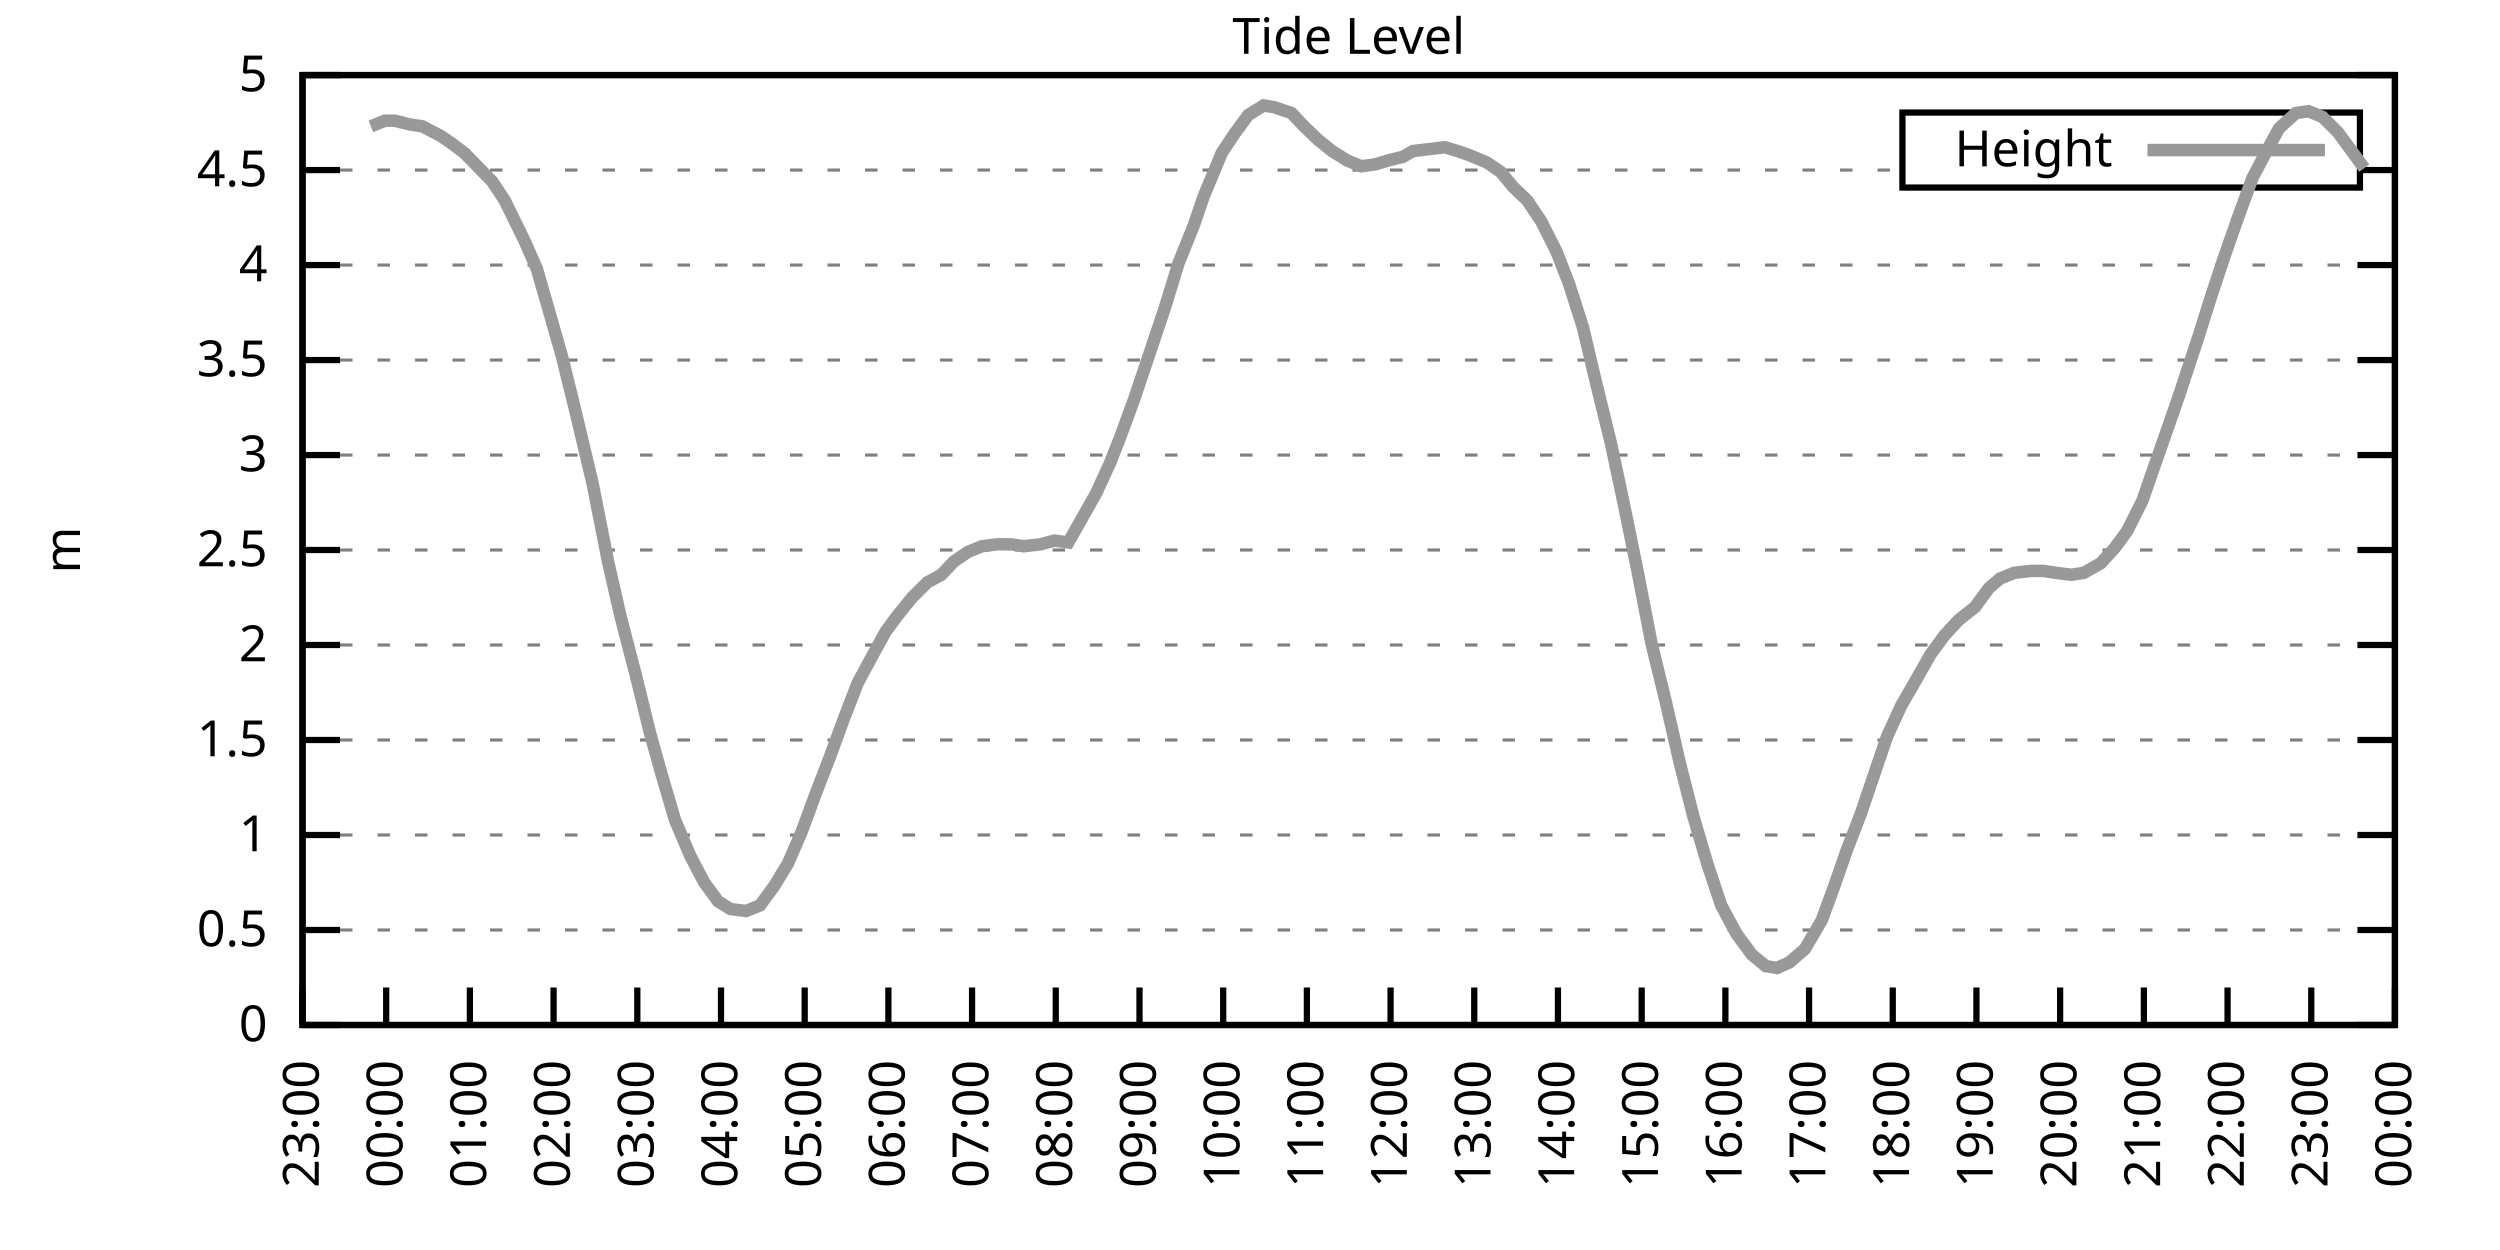
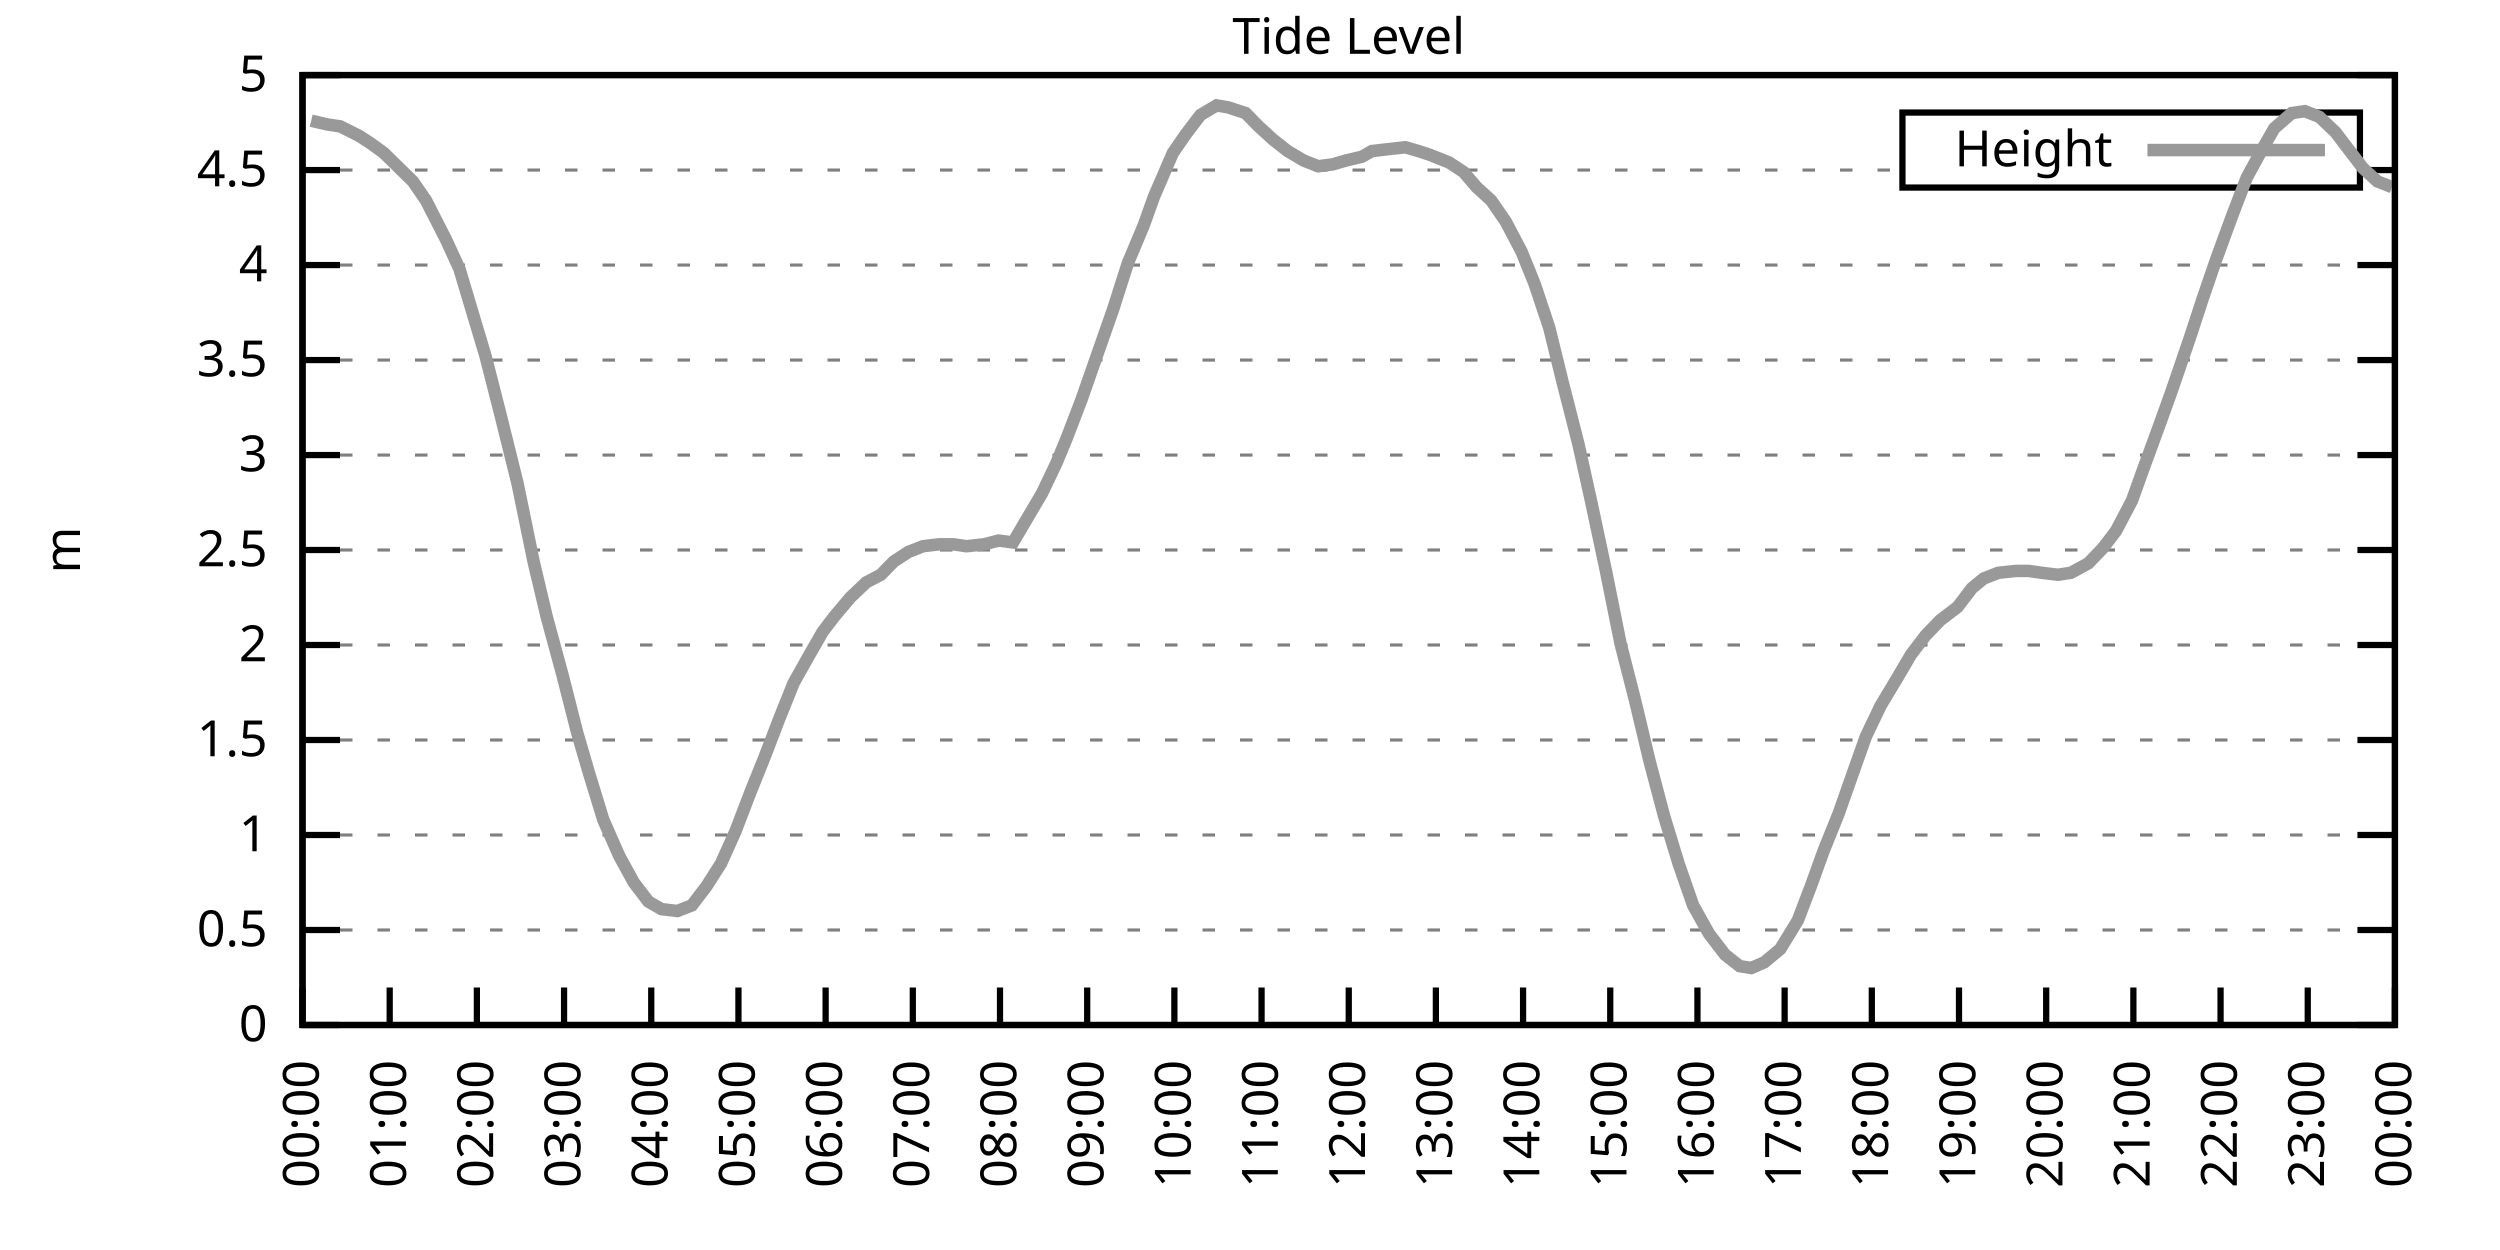
<svg xmlns="http://www.w3.org/2000/svg" xmlns:xlink="http://www.w3.org/1999/xlink" width="400" height="200" viewBox="0 0 400 200">
  <g id="gnuplot_canvas">
    <rect x="0" y="0" width="400" height="200" fill="none" />
    <defs>
      <circle id="gpDot" r="0.5" stroke-width="0.5" stroke="currentColor" />
      <path id="gpPt0" stroke-width="0.333" stroke="currentColor" d="M-1,0 h2 M0,-1 v2" />
      <path id="gpPt1" stroke-width="0.333" stroke="currentColor" d="M-1,-1 L1,1 M1,-1 L-1,1" />
      <path id="gpPt2" stroke-width="0.333" stroke="currentColor" d="M-1,0 L1,0 M0,-1 L0,1 M-1,-1 L1,1 M-1,1 L1,-1" />
      <rect id="gpPt3" stroke-width="0.333" stroke="currentColor" x="-1" y="-1" width="2" height="2" />
      <rect id="gpPt4" stroke-width="0.333" stroke="currentColor" fill="currentColor" x="-1" y="-1" width="2" height="2" />
      <circle id="gpPt5" stroke-width="0.333" stroke="currentColor" cx="0" cy="0" r="1" />
      <use xlink:href="#gpPt5" id="gpPt6" fill="currentColor" stroke="none" />
      <path id="gpPt7" stroke-width="0.333" stroke="currentColor" d="M0,-1.33 L-1.33,0.67 L1.33,0.67 z" />
      <use xlink:href="#gpPt7" id="gpPt8" fill="currentColor" stroke="none" />
      <use xlink:href="#gpPt7" id="gpPt9" stroke="currentColor" transform="rotate(180)" />
      <use xlink:href="#gpPt9" id="gpPt10" fill="currentColor" stroke="none" />
      <use xlink:href="#gpPt3" id="gpPt11" stroke="currentColor" transform="rotate(45)" />
      <use xlink:href="#gpPt11" id="gpPt12" fill="currentColor" stroke="none" />
      <path id="gpPt13" stroke-width="0.333" stroke="currentColor" d="M0,1.330 L1.265,0.411 L0.782,-1.067 L-0.782,-1.076 L-1.265,0.411 z" />
      <use xlink:href="#gpPt13" id="gpPt14" fill="currentColor" stroke="none" />
      <filter id="textbox" filterUnits="objectBoundingBox" x="0" y="0" height="1" width="1">
        <feFlood flood-color="white" flood-opacity="1" result="bgnd" />
        <feComposite in="SourceGraphic" in2="bgnd" operator="atop" />
      </filter>
      <filter id="greybox" filterUnits="objectBoundingBox" x="0" y="0" height="1" width="1">
        <feFlood flood-color="lightgrey" flood-opacity="1" result="grey" />
        <feComposite in="SourceGraphic" in2="grey" operator="atop" />
      </filter>
    </defs>
    <g fill="none" color="white" stroke="currentColor" stroke-width="1.00" stroke-linecap="butt" stroke-linejoin="miter">
</g>
    <g fill="none" color="black" stroke="currentColor" stroke-width="1.00" stroke-linecap="butt" stroke-linejoin="miter">
      <g stroke="none" shape-rendering="crispEdges">
        <polygon fill="rgb(255, 255, 255)" points="48.40,164.00 383.18,164.00 383.18,12.02 48.40,12.02 " />
      </g>
    </g>
    <g fill="none" color="black" stroke="currentColor" stroke-width="1.00" stroke-linecap="butt" stroke-linejoin="miter">
</g>
    <g fill="none" color="black" stroke="black" stroke-width="0.50" stroke-linecap="butt" stroke-linejoin="miter">
</g>
    <g fill="none" color="gray" stroke="currentColor" stroke-width="0.50" stroke-linecap="butt" stroke-linejoin="miter">
      <path stroke="gray" stroke-dasharray="2,4" class="gridline" d="M48.40,164.00 L383.19,164.00  " />
    </g>
    <g fill="none" color="gray" stroke="gray" stroke-width="1.00" stroke-linecap="butt" stroke-linejoin="miter">
</g>
    <g fill="none" color="black" stroke="currentColor" stroke-width="1.00" stroke-linecap="butt" stroke-linejoin="miter">
      <path stroke="black" d="M48.40,164.00 L54.40,164.00 M383.19,164.00 L377.19,164.00  " />
      <g transform="translate(42.80,166.60)" stroke="none" fill="black" font-family="Sans" font-size="8.00" text-anchor="end">
        <text>
          <tspan font-family="Sans"> 0</tspan>
        </text>
      </g>
    </g>
    <g fill="none" color="black" stroke="currentColor" stroke-width="1.00" stroke-linecap="butt" stroke-linejoin="miter">
</g>
    <g fill="none" color="black" stroke="black" stroke-width="0.50" stroke-linecap="butt" stroke-linejoin="miter">
</g>
    <g fill="none" color="gray" stroke="currentColor" stroke-width="0.50" stroke-linecap="butt" stroke-linejoin="miter">
      <path stroke="gray" stroke-dasharray="2,4" class="gridline" d="M48.40,148.80 L383.19,148.80  " />
    </g>
    <g fill="none" color="gray" stroke="gray" stroke-width="1.00" stroke-linecap="butt" stroke-linejoin="miter">
</g>
    <g fill="none" color="black" stroke="currentColor" stroke-width="1.00" stroke-linecap="butt" stroke-linejoin="miter">
      <path stroke="black" d="M48.40,148.80 L54.40,148.80 M383.19,148.80 L377.19,148.80  " />
      <g transform="translate(42.80,151.40)" stroke="none" fill="black" font-family="Sans" font-size="8.00" text-anchor="end">
        <text>
          <tspan font-family="Sans"> 0.5</tspan>
        </text>
      </g>
    </g>
    <g fill="none" color="black" stroke="currentColor" stroke-width="1.00" stroke-linecap="butt" stroke-linejoin="miter">
</g>
    <g fill="none" color="black" stroke="black" stroke-width="0.50" stroke-linecap="butt" stroke-linejoin="miter">
</g>
    <g fill="none" color="gray" stroke="currentColor" stroke-width="0.50" stroke-linecap="butt" stroke-linejoin="miter">
      <path stroke="gray" stroke-dasharray="2,4" class="gridline" d="M48.40,133.60 L383.19,133.60  " />
    </g>
    <g fill="none" color="gray" stroke="gray" stroke-width="1.00" stroke-linecap="butt" stroke-linejoin="miter">
</g>
    <g fill="none" color="black" stroke="currentColor" stroke-width="1.00" stroke-linecap="butt" stroke-linejoin="miter">
      <path stroke="black" d="M48.40,133.60 L54.40,133.60 M383.19,133.60 L377.19,133.60  " />
      <g transform="translate(42.80,136.20)" stroke="none" fill="black" font-family="Sans" font-size="8.00" text-anchor="end">
        <text>
          <tspan font-family="Sans"> 1</tspan>
        </text>
      </g>
    </g>
    <g fill="none" color="black" stroke="currentColor" stroke-width="1.00" stroke-linecap="butt" stroke-linejoin="miter">
</g>
    <g fill="none" color="black" stroke="black" stroke-width="0.50" stroke-linecap="butt" stroke-linejoin="miter">
</g>
    <g fill="none" color="gray" stroke="currentColor" stroke-width="0.50" stroke-linecap="butt" stroke-linejoin="miter">
      <path stroke="gray" stroke-dasharray="2,4" class="gridline" d="M48.40,118.40 L383.19,118.40  " />
    </g>
    <g fill="none" color="gray" stroke="gray" stroke-width="1.00" stroke-linecap="butt" stroke-linejoin="miter">
</g>
    <g fill="none" color="black" stroke="currentColor" stroke-width="1.00" stroke-linecap="butt" stroke-linejoin="miter">
      <path stroke="black" d="M48.40,118.40 L54.40,118.40 M383.19,118.40 L377.19,118.40  " />
      <g transform="translate(42.80,121.00)" stroke="none" fill="black" font-family="Sans" font-size="8.00" text-anchor="end">
        <text>
          <tspan font-family="Sans"> 1.5</tspan>
        </text>
      </g>
    </g>
    <g fill="none" color="black" stroke="currentColor" stroke-width="1.00" stroke-linecap="butt" stroke-linejoin="miter">
</g>
    <g fill="none" color="black" stroke="black" stroke-width="0.50" stroke-linecap="butt" stroke-linejoin="miter">
</g>
    <g fill="none" color="gray" stroke="currentColor" stroke-width="0.50" stroke-linecap="butt" stroke-linejoin="miter">
      <path stroke="gray" stroke-dasharray="2,4" class="gridline" d="M48.40,103.20 L383.19,103.20  " />
    </g>
    <g fill="none" color="gray" stroke="gray" stroke-width="1.00" stroke-linecap="butt" stroke-linejoin="miter">
</g>
    <g fill="none" color="black" stroke="currentColor" stroke-width="1.00" stroke-linecap="butt" stroke-linejoin="miter">
      <path stroke="black" d="M48.40,103.20 L54.40,103.20 M383.19,103.20 L377.19,103.20  " />
      <g transform="translate(42.80,105.80)" stroke="none" fill="black" font-family="Sans" font-size="8.00" text-anchor="end">
        <text>
          <tspan font-family="Sans"> 2</tspan>
        </text>
      </g>
    </g>
    <g fill="none" color="black" stroke="currentColor" stroke-width="1.00" stroke-linecap="butt" stroke-linejoin="miter">
</g>
    <g fill="none" color="black" stroke="black" stroke-width="0.50" stroke-linecap="butt" stroke-linejoin="miter">
</g>
    <g fill="none" color="gray" stroke="currentColor" stroke-width="0.50" stroke-linecap="butt" stroke-linejoin="miter">
      <path stroke="gray" stroke-dasharray="2,4" class="gridline" d="M48.40,88.00 L383.19,88.00  " />
    </g>
    <g fill="none" color="gray" stroke="gray" stroke-width="1.00" stroke-linecap="butt" stroke-linejoin="miter">
</g>
    <g fill="none" color="black" stroke="currentColor" stroke-width="1.00" stroke-linecap="butt" stroke-linejoin="miter">
      <path stroke="black" d="M48.40,88.00 L54.40,88.00 M383.19,88.00 L377.19,88.00  " />
      <g transform="translate(42.80,90.60)" stroke="none" fill="black" font-family="Sans" font-size="8.00" text-anchor="end">
        <text>
          <tspan font-family="Sans"> 2.5</tspan>
        </text>
      </g>
    </g>
    <g fill="none" color="black" stroke="currentColor" stroke-width="1.00" stroke-linecap="butt" stroke-linejoin="miter">
</g>
    <g fill="none" color="black" stroke="black" stroke-width="0.50" stroke-linecap="butt" stroke-linejoin="miter">
</g>
    <g fill="none" color="gray" stroke="currentColor" stroke-width="0.50" stroke-linecap="butt" stroke-linejoin="miter">
      <path stroke="gray" stroke-dasharray="2,4" class="gridline" d="M48.40,72.81 L383.19,72.81  " />
    </g>
    <g fill="none" color="gray" stroke="gray" stroke-width="1.00" stroke-linecap="butt" stroke-linejoin="miter">
</g>
    <g fill="none" color="black" stroke="currentColor" stroke-width="1.00" stroke-linecap="butt" stroke-linejoin="miter">
      <path stroke="black" d="M48.40,72.81 L54.40,72.81 M383.19,72.81 L377.19,72.81  " />
      <g transform="translate(42.80,75.41)" stroke="none" fill="black" font-family="Sans" font-size="8.00" text-anchor="end">
        <text>
          <tspan font-family="Sans"> 3</tspan>
        </text>
      </g>
    </g>
    <g fill="none" color="black" stroke="currentColor" stroke-width="1.00" stroke-linecap="butt" stroke-linejoin="miter">
</g>
    <g fill="none" color="black" stroke="black" stroke-width="0.50" stroke-linecap="butt" stroke-linejoin="miter">
</g>
    <g fill="none" color="gray" stroke="currentColor" stroke-width="0.50" stroke-linecap="butt" stroke-linejoin="miter">
      <path stroke="gray" stroke-dasharray="2,4" class="gridline" d="M48.40,57.61 L383.19,57.61  " />
    </g>
    <g fill="none" color="gray" stroke="gray" stroke-width="1.00" stroke-linecap="butt" stroke-linejoin="miter">
</g>
    <g fill="none" color="black" stroke="currentColor" stroke-width="1.00" stroke-linecap="butt" stroke-linejoin="miter">
      <path stroke="black" d="M48.40,57.61 L54.40,57.61 M383.19,57.61 L377.19,57.61  " />
      <g transform="translate(42.80,60.21)" stroke="none" fill="black" font-family="Sans" font-size="8.00" text-anchor="end">
        <text>
          <tspan font-family="Sans"> 3.5</tspan>
        </text>
      </g>
    </g>
    <g fill="none" color="black" stroke="currentColor" stroke-width="1.00" stroke-linecap="butt" stroke-linejoin="miter">
</g>
    <g fill="none" color="black" stroke="black" stroke-width="0.50" stroke-linecap="butt" stroke-linejoin="miter">
</g>
    <g fill="none" color="gray" stroke="currentColor" stroke-width="0.50" stroke-linecap="butt" stroke-linejoin="miter">
      <path stroke="gray" stroke-dasharray="2,4" class="gridline" d="M48.40,42.41 L383.19,42.41  " />
    </g>
    <g fill="none" color="gray" stroke="gray" stroke-width="1.00" stroke-linecap="butt" stroke-linejoin="miter">
</g>
    <g fill="none" color="black" stroke="currentColor" stroke-width="1.00" stroke-linecap="butt" stroke-linejoin="miter">
      <path stroke="black" d="M48.40,42.41 L54.40,42.41 M383.19,42.41 L377.19,42.41  " />
      <g transform="translate(42.80,45.01)" stroke="none" fill="black" font-family="Sans" font-size="8.00" text-anchor="end">
        <text>
          <tspan font-family="Sans"> 4</tspan>
        </text>
      </g>
    </g>
    <g fill="none" color="black" stroke="currentColor" stroke-width="1.00" stroke-linecap="butt" stroke-linejoin="miter">
</g>
    <g fill="none" color="black" stroke="black" stroke-width="0.50" stroke-linecap="butt" stroke-linejoin="miter">
</g>
    <g fill="none" color="gray" stroke="currentColor" stroke-width="0.50" stroke-linecap="butt" stroke-linejoin="miter">
      <path stroke="gray" stroke-dasharray="2,4" class="gridline" d="M48.40,27.21 L304.39,27.21 M377.59,27.21 L383.19,27.21  " />
    </g>
    <g fill="none" color="gray" stroke="gray" stroke-width="1.00" stroke-linecap="butt" stroke-linejoin="miter">
</g>
    <g fill="none" color="black" stroke="currentColor" stroke-width="1.00" stroke-linecap="butt" stroke-linejoin="miter">
      <path stroke="black" d="M48.40,27.21 L54.40,27.21 M383.19,27.21 L377.19,27.21  " />
      <g transform="translate(42.80,29.81)" stroke="none" fill="black" font-family="Sans" font-size="8.00" text-anchor="end">
        <text>
          <tspan font-family="Sans"> 4.5</tspan>
        </text>
      </g>
    </g>
    <g fill="none" color="black" stroke="currentColor" stroke-width="1.00" stroke-linecap="butt" stroke-linejoin="miter">
</g>
    <g fill="none" color="black" stroke="black" stroke-width="0.50" stroke-linecap="butt" stroke-linejoin="miter">
</g>
    <g fill="none" color="gray" stroke="currentColor" stroke-width="0.50" stroke-linecap="butt" stroke-linejoin="miter">
      <path stroke="gray" stroke-dasharray="2,4" class="gridline" d="M48.40,12.01 L383.19,12.01  " />
    </g>
    <g fill="none" color="gray" stroke="gray" stroke-width="1.00" stroke-linecap="butt" stroke-linejoin="miter">
</g>
    <g fill="none" color="black" stroke="currentColor" stroke-width="1.00" stroke-linecap="butt" stroke-linejoin="miter">
      <path stroke="black" d="M48.40,12.01 L54.40,12.01 M383.19,12.01 L377.19,12.01  " />
      <g transform="translate(42.80,14.61)" stroke="none" fill="black" font-family="Sans" font-size="8.00" text-anchor="end">
        <text>
          <tspan font-family="Sans"> 5</tspan>
        </text>
      </g>
    </g>
    <g fill="none" color="black" stroke="currentColor" stroke-width="1.00" stroke-linecap="butt" stroke-linejoin="miter">
      <path stroke="black" d="M48.40,164.00 L48.40,158.00  " />
      <g transform="translate(51.00,169.60) rotate(270.00)" stroke="none" fill="black" font-family="Sans" font-size="8.00" text-anchor="end">
        <text>
-           <tspan font-family="Sans">23:00</tspan>
-         </text>
-       </g>
-     </g>
-     <g fill="none" color="black" stroke="currentColor" stroke-width="1.00" stroke-linecap="butt" stroke-linejoin="miter">
-       <path stroke="black" d="M61.79,164.00 L61.79,158.00  " />
-       <g transform="translate(64.39,169.60) rotate(270.00)" stroke="none" fill="black" font-family="Sans" font-size="8.00" text-anchor="end">
-         <text>
          <tspan font-family="Sans">00:00</tspan>
        </text>
      </g>
    </g>
    <g fill="none" color="black" stroke="currentColor" stroke-width="1.00" stroke-linecap="butt" stroke-linejoin="miter">
-       <path stroke="black" d="M75.18,164.00 L75.18,158.00  " />
-       <g transform="translate(77.78,169.60) rotate(270.00)" stroke="none" fill="black" font-family="Sans" font-size="8.00" text-anchor="end">
+       <path stroke="black" d="M62.35,164.00 L62.35,158.00  " />
+       <g transform="translate(64.95,169.60) rotate(270.00)" stroke="none" fill="black" font-family="Sans" font-size="8.00" text-anchor="end">
        <text>
          <tspan font-family="Sans">01:00</tspan>
        </text>
      </g>
    </g>
    <g fill="none" color="black" stroke="currentColor" stroke-width="1.00" stroke-linecap="butt" stroke-linejoin="miter">
-       <path stroke="black" d="M88.57,164.00 L88.57,158.00  " />
-       <g transform="translate(91.17,169.60) rotate(270.00)" stroke="none" fill="black" font-family="Sans" font-size="8.00" text-anchor="end">
+       <path stroke="black" d="M76.30,164.00 L76.30,158.00  " />
+       <g transform="translate(78.90,169.60) rotate(270.00)" stroke="none" fill="black" font-family="Sans" font-size="8.00" text-anchor="end">
        <text>
          <tspan font-family="Sans">02:00</tspan>
        </text>
      </g>
    </g>
    <g fill="none" color="black" stroke="currentColor" stroke-width="1.00" stroke-linecap="butt" stroke-linejoin="miter">
-       <path stroke="black" d="M101.97,164.00 L101.97,158.00  " />
-       <g transform="translate(104.57,169.60) rotate(270.00)" stroke="none" fill="black" font-family="Sans" font-size="8.00" text-anchor="end">
+       <path stroke="black" d="M90.25,164.00 L90.25,158.00  " />
+       <g transform="translate(92.85,169.60) rotate(270.00)" stroke="none" fill="black" font-family="Sans" font-size="8.00" text-anchor="end">
        <text>
          <tspan font-family="Sans">03:00</tspan>
        </text>
      </g>
    </g>
    <g fill="none" color="black" stroke="currentColor" stroke-width="1.00" stroke-linecap="butt" stroke-linejoin="miter">
-       <path stroke="black" d="M115.36,164.00 L115.36,158.00  " />
-       <g transform="translate(117.96,169.60) rotate(270.00)" stroke="none" fill="black" font-family="Sans" font-size="8.00" text-anchor="end">
+       <path stroke="black" d="M104.20,164.00 L104.20,158.00  " />
+       <g transform="translate(106.80,169.60) rotate(270.00)" stroke="none" fill="black" font-family="Sans" font-size="8.00" text-anchor="end">
        <text>
          <tspan font-family="Sans">04:00</tspan>
        </text>
      </g>
    </g>
    <g fill="none" color="black" stroke="currentColor" stroke-width="1.00" stroke-linecap="butt" stroke-linejoin="miter">
-       <path stroke="black" d="M128.75,164.00 L128.75,158.00  " />
-       <g transform="translate(131.35,169.60) rotate(270.00)" stroke="none" fill="black" font-family="Sans" font-size="8.00" text-anchor="end">
+       <path stroke="black" d="M118.15,164.00 L118.15,158.00  " />
+       <g transform="translate(120.75,169.60) rotate(270.00)" stroke="none" fill="black" font-family="Sans" font-size="8.00" text-anchor="end">
        <text>
          <tspan font-family="Sans">05:00</tspan>
        </text>
      </g>
    </g>
    <g fill="none" color="black" stroke="currentColor" stroke-width="1.00" stroke-linecap="butt" stroke-linejoin="miter">
-       <path stroke="black" d="M142.14,164.00 L142.14,158.00  " />
-       <g transform="translate(144.74,169.60) rotate(270.00)" stroke="none" fill="black" font-family="Sans" font-size="8.00" text-anchor="end">
+       <path stroke="black" d="M132.10,164.00 L132.10,158.00  " />
+       <g transform="translate(134.70,169.60) rotate(270.00)" stroke="none" fill="black" font-family="Sans" font-size="8.00" text-anchor="end">
        <text>
          <tspan font-family="Sans">06:00</tspan>
        </text>
      </g>
    </g>
    <g fill="none" color="black" stroke="currentColor" stroke-width="1.00" stroke-linecap="butt" stroke-linejoin="miter">
-       <path stroke="black" d="M155.53,164.00 L155.53,158.00  " />
-       <g transform="translate(158.13,169.60) rotate(270.00)" stroke="none" fill="black" font-family="Sans" font-size="8.00" text-anchor="end">
+       <path stroke="black" d="M146.05,164.00 L146.05,158.00  " />
+       <g transform="translate(148.65,169.60) rotate(270.00)" stroke="none" fill="black" font-family="Sans" font-size="8.00" text-anchor="end">
        <text>
          <tspan font-family="Sans">07:00</tspan>
        </text>
      </g>
    </g>
    <g fill="none" color="black" stroke="currentColor" stroke-width="1.00" stroke-linecap="butt" stroke-linejoin="miter">
-       <path stroke="black" d="M168.92,164.00 L168.92,158.00  " />
-       <g transform="translate(171.52,169.60) rotate(270.00)" stroke="none" fill="black" font-family="Sans" font-size="8.00" text-anchor="end">
+       <path stroke="black" d="M160.00,164.00 L160.00,158.00  " />
+       <g transform="translate(162.60,169.60) rotate(270.00)" stroke="none" fill="black" font-family="Sans" font-size="8.00" text-anchor="end">
        <text>
          <tspan font-family="Sans">08:00</tspan>
        </text>
      </g>
    </g>
    <g fill="none" color="black" stroke="currentColor" stroke-width="1.00" stroke-linecap="butt" stroke-linejoin="miter">
-       <path stroke="black" d="M182.32,164.00 L182.32,158.00  " />
-       <g transform="translate(184.92,169.60) rotate(270.00)" stroke="none" fill="black" font-family="Sans" font-size="8.00" text-anchor="end">
+       <path stroke="black" d="M173.95,164.00 L173.95,158.00  " />
+       <g transform="translate(176.55,169.60) rotate(270.00)" stroke="none" fill="black" font-family="Sans" font-size="8.00" text-anchor="end">
        <text>
          <tspan font-family="Sans">09:00</tspan>
        </text>
      </g>
    </g>
    <g fill="none" color="black" stroke="currentColor" stroke-width="1.00" stroke-linecap="butt" stroke-linejoin="miter">
-       <path stroke="black" d="M195.71,164.00 L195.71,158.00  " />
-       <g transform="translate(198.31,169.60) rotate(270.00)" stroke="none" fill="black" font-family="Sans" font-size="8.00" text-anchor="end">
+       <path stroke="black" d="M187.90,164.00 L187.90,158.00  " />
+       <g transform="translate(190.50,169.60) rotate(270.00)" stroke="none" fill="black" font-family="Sans" font-size="8.00" text-anchor="end">
        <text>
          <tspan font-family="Sans">10:00</tspan>
        </text>
      </g>
    </g>
    <g fill="none" color="black" stroke="currentColor" stroke-width="1.00" stroke-linecap="butt" stroke-linejoin="miter">
-       <path stroke="black" d="M209.10,164.00 L209.10,158.00  " />
-       <g transform="translate(211.70,169.60) rotate(270.00)" stroke="none" fill="black" font-family="Sans" font-size="8.00" text-anchor="end">
+       <path stroke="black" d="M201.85,164.00 L201.85,158.00  " />
+       <g transform="translate(204.45,169.60) rotate(270.00)" stroke="none" fill="black" font-family="Sans" font-size="8.00" text-anchor="end">
        <text>
          <tspan font-family="Sans">11:00</tspan>
        </text>
      </g>
    </g>
    <g fill="none" color="black" stroke="currentColor" stroke-width="1.00" stroke-linecap="butt" stroke-linejoin="miter">
-       <path stroke="black" d="M222.49,164.00 L222.49,158.00  " />
-       <g transform="translate(225.09,169.60) rotate(270.00)" stroke="none" fill="black" font-family="Sans" font-size="8.00" text-anchor="end">
+       <path stroke="black" d="M215.80,164.00 L215.80,158.00  " />
+       <g transform="translate(218.40,169.60) rotate(270.00)" stroke="none" fill="black" font-family="Sans" font-size="8.00" text-anchor="end">
        <text>
          <tspan font-family="Sans">12:00</tspan>
        </text>
      </g>
    </g>
    <g fill="none" color="black" stroke="currentColor" stroke-width="1.00" stroke-linecap="butt" stroke-linejoin="miter">
-       <path stroke="black" d="M235.88,164.00 L235.88,158.00  " />
-       <g transform="translate(238.48,169.60) rotate(270.00)" stroke="none" fill="black" font-family="Sans" font-size="8.00" text-anchor="end">
+       <path stroke="black" d="M229.74,164.00 L229.74,158.00  " />
+       <g transform="translate(232.34,169.60) rotate(270.00)" stroke="none" fill="black" font-family="Sans" font-size="8.00" text-anchor="end">
        <text>
          <tspan font-family="Sans">13:00</tspan>
        </text>
      </g>
    </g>
    <g fill="none" color="black" stroke="currentColor" stroke-width="1.00" stroke-linecap="butt" stroke-linejoin="miter">
-       <path stroke="black" d="M249.27,164.00 L249.27,158.00  " />
-       <g transform="translate(251.87,169.60) rotate(270.00)" stroke="none" fill="black" font-family="Sans" font-size="8.00" text-anchor="end">
+       <path stroke="black" d="M243.69,164.00 L243.69,158.00  " />
+       <g transform="translate(246.29,169.60) rotate(270.00)" stroke="none" fill="black" font-family="Sans" font-size="8.00" text-anchor="end">
        <text>
          <tspan font-family="Sans">14:00</tspan>
        </text>
      </g>
    </g>
    <g fill="none" color="black" stroke="currentColor" stroke-width="1.00" stroke-linecap="butt" stroke-linejoin="miter">
-       <path stroke="black" d="M262.67,164.00 L262.67,158.00  " />
-       <g transform="translate(265.27,169.60) rotate(270.00)" stroke="none" fill="black" font-family="Sans" font-size="8.00" text-anchor="end">
+       <path stroke="black" d="M257.64,164.00 L257.64,158.00  " />
+       <g transform="translate(260.24,169.60) rotate(270.00)" stroke="none" fill="black" font-family="Sans" font-size="8.00" text-anchor="end">
        <text>
          <tspan font-family="Sans">15:00</tspan>
        </text>
      </g>
    </g>
    <g fill="none" color="black" stroke="currentColor" stroke-width="1.00" stroke-linecap="butt" stroke-linejoin="miter">
-       <path stroke="black" d="M276.06,164.00 L276.06,158.00  " />
-       <g transform="translate(278.66,169.60) rotate(270.00)" stroke="none" fill="black" font-family="Sans" font-size="8.00" text-anchor="end">
+       <path stroke="black" d="M271.59,164.00 L271.59,158.00  " />
+       <g transform="translate(274.19,169.60) rotate(270.00)" stroke="none" fill="black" font-family="Sans" font-size="8.00" text-anchor="end">
        <text>
          <tspan font-family="Sans">16:00</tspan>
        </text>
      </g>
    </g>
    <g fill="none" color="black" stroke="currentColor" stroke-width="1.00" stroke-linecap="butt" stroke-linejoin="miter">
-       <path stroke="black" d="M289.45,164.00 L289.45,158.00  " />
-       <g transform="translate(292.05,169.60) rotate(270.00)" stroke="none" fill="black" font-family="Sans" font-size="8.00" text-anchor="end">
+       <path stroke="black" d="M285.54,164.00 L285.54,158.00  " />
+       <g transform="translate(288.14,169.60) rotate(270.00)" stroke="none" fill="black" font-family="Sans" font-size="8.00" text-anchor="end">
        <text>
          <tspan font-family="Sans">17:00</tspan>
        </text>
      </g>
    </g>
    <g fill="none" color="black" stroke="currentColor" stroke-width="1.00" stroke-linecap="butt" stroke-linejoin="miter">
-       <path stroke="black" d="M302.84,164.00 L302.84,158.00  " />
-       <g transform="translate(305.44,169.60) rotate(270.00)" stroke="none" fill="black" font-family="Sans" font-size="8.00" text-anchor="end">
+       <path stroke="black" d="M299.49,164.00 L299.49,158.00  " />
+       <g transform="translate(302.09,169.60) rotate(270.00)" stroke="none" fill="black" font-family="Sans" font-size="8.00" text-anchor="end">
        <text>
          <tspan font-family="Sans">18:00</tspan>
        </text>
      </g>
    </g>
    <g fill="none" color="black" stroke="currentColor" stroke-width="1.00" stroke-linecap="butt" stroke-linejoin="miter">
-       <path stroke="black" d="M316.23,164.00 L316.23,158.00  " />
-       <g transform="translate(318.83,169.60) rotate(270.00)" stroke="none" fill="black" font-family="Sans" font-size="8.00" text-anchor="end">
+       <path stroke="black" d="M313.44,164.00 L313.44,158.00  " />
+       <g transform="translate(316.04,169.60) rotate(270.00)" stroke="none" fill="black" font-family="Sans" font-size="8.00" text-anchor="end">
        <text>
          <tspan font-family="Sans">19:00</tspan>
        </text>
      </g>
    </g>
    <g fill="none" color="black" stroke="currentColor" stroke-width="1.00" stroke-linecap="butt" stroke-linejoin="miter">
-       <path stroke="black" d="M329.62,164.00 L329.62,158.00  " />
-       <g transform="translate(332.22,169.60) rotate(270.00)" stroke="none" fill="black" font-family="Sans" font-size="8.00" text-anchor="end">
+       <path stroke="black" d="M327.39,164.00 L327.39,158.00  " />
+       <g transform="translate(329.99,169.60) rotate(270.00)" stroke="none" fill="black" font-family="Sans" font-size="8.00" text-anchor="end">
        <text>
          <tspan font-family="Sans">20:00</tspan>
        </text>
      </g>
    </g>
    <g fill="none" color="black" stroke="currentColor" stroke-width="1.00" stroke-linecap="butt" stroke-linejoin="miter">
-       <path stroke="black" d="M343.02,164.00 L343.02,158.00  " />
-       <g transform="translate(345.62,169.60) rotate(270.00)" stroke="none" fill="black" font-family="Sans" font-size="8.00" text-anchor="end">
+       <path stroke="black" d="M341.34,164.00 L341.34,158.00  " />
+       <g transform="translate(343.94,169.60) rotate(270.00)" stroke="none" fill="black" font-family="Sans" font-size="8.00" text-anchor="end">
        <text>
          <tspan font-family="Sans">21:00</tspan>
        </text>
      </g>
    </g>
    <g fill="none" color="black" stroke="currentColor" stroke-width="1.00" stroke-linecap="butt" stroke-linejoin="miter">
-       <path stroke="black" d="M356.41,164.00 L356.41,158.00  " />
-       <g transform="translate(359.01,169.60) rotate(270.00)" stroke="none" fill="black" font-family="Sans" font-size="8.00" text-anchor="end">
+       <path stroke="black" d="M355.29,164.00 L355.29,158.00  " />
+       <g transform="translate(357.89,169.60) rotate(270.00)" stroke="none" fill="black" font-family="Sans" font-size="8.00" text-anchor="end">
        <text>
          <tspan font-family="Sans">22:00</tspan>
        </text>
      </g>
    </g>
    <g fill="none" color="black" stroke="currentColor" stroke-width="1.00" stroke-linecap="butt" stroke-linejoin="miter">
-       <path stroke="black" d="M369.80,164.00 L369.80,158.00  " />
-       <g transform="translate(372.40,169.60) rotate(270.00)" stroke="none" fill="black" font-family="Sans" font-size="8.00" text-anchor="end">
+       <path stroke="black" d="M369.24,164.00 L369.24,158.00  " />
+       <g transform="translate(371.84,169.60) rotate(270.00)" stroke="none" fill="black" font-family="Sans" font-size="8.00" text-anchor="end">
        <text>
          <tspan font-family="Sans">23:00</tspan>
        </text>
      </g>
    </g>
    <g fill="none" color="black" stroke="currentColor" stroke-width="1.00" stroke-linecap="butt" stroke-linejoin="miter">
      <path stroke="black" d="M383.19,164.00 L383.19,158.00  " />
      <g transform="translate(385.79,169.60) rotate(270.00)" stroke="none" fill="black" font-family="Sans" font-size="8.00" text-anchor="end">
        <text>
          <tspan font-family="Sans">00:00</tspan>
        </text>
      </g>
    </g>
    <g fill="none" color="black" stroke="currentColor" stroke-width="1.00" stroke-linecap="butt" stroke-linejoin="miter">
</g>
    <g fill="none" color="black" stroke="currentColor" stroke-width="1.00" stroke-linecap="butt" stroke-linejoin="miter">
      <path stroke="black" d="M48.40,12.01 L48.40,164.00 L383.19,164.00 L383.19,12.01 L48.40,12.01 Z  " />
    </g>
    <g fill="none" color="black" stroke="currentColor" stroke-width="1.00" stroke-linecap="butt" stroke-linejoin="miter">
</g>
    <g fill="none" color="black" stroke="currentColor" stroke-width="1.00" stroke-linecap="butt" stroke-linejoin="miter">
      <path stroke="black" d="M304.39,30.01 L304.39,18.01 L377.59,18.01 L377.59,30.01 L304.39,30.01 Z  " />
    </g>
    <g id="Tide_level_plot_1">
      <g fill="none" color="white" stroke="black" stroke-width="2.00" stroke-linecap="butt" stroke-linejoin="miter">
</g>
      <g fill="none" color="black" stroke="currentColor" stroke-width="2.00" stroke-linecap="butt" stroke-linejoin="miter">
        <g transform="translate(337.99,26.61)" stroke="none" fill="black" font-family="Sans" font-size="8.00" text-anchor="end">
          <text>
            <tspan font-family="Sans">Height</tspan>
          </text>
        </g>
      </g>
      <g fill="none" color="black" stroke="currentColor" stroke-width="2.00" stroke-linecap="butt" stroke-linejoin="miter">
-         <path stroke="rgb(153, 153, 153)" d="M343.59,24.01 L371.99,24.01 M59.34,20.22 L61.57,19.31 L63.13,19.31 L65.59,19.91 L67.59,20.22 L70.50,21.74   L72.28,22.95 L74.29,24.47 L76.97,27.21 L78.75,29.03 L80.76,32.07 L83.89,38.46 L85.90,43.02 L87.91,50.01   L89.91,57.00 L92.15,66.12 L94.82,77.37 L97.28,89.83 L99.29,98.64 L101.74,108.07 L103.98,117.19 L105.76,123.57   L107.99,131.17 L110.45,136.95 L112.68,141.20 L114.91,144.24 L116.92,145.46 L119.38,145.76 L121.61,144.85 L123.84,141.81   L126.07,138.16 L128.30,132.99 L130.54,126.91 L132.77,121.14 L135.00,115.06 L137.23,109.28 L139.69,104.72 L141.69,101.08   L143.48,98.64 L145.94,95.60 L148.39,93.17 L150.62,91.96 L152.63,89.83 L154.86,88.31 L157.10,87.40 L159.55,87.09   L161.78,87.09 L163.79,87.40 L166.47,87.09 L168.70,86.49 L170.93,86.79 L173.17,82.84 L175.40,78.89 L177.63,74.02   L179.19,70.07 L181.42,63.99 L183.88,56.70 L186.33,49.40 L188.57,42.10 L191.02,36.02 L192.58,31.46 L195.48,24.47   L197.49,21.43 L199.73,18.39 L202.18,16.87 L203.97,17.18 L206.64,18.09 L208.65,20.22 L210.88,22.35 L213.12,24.17   L215.57,25.69 L217.80,26.60 L220.04,26.30 L222.04,25.69 L224.50,25.08 L226.06,24.17 L228.52,23.87 L231.20,23.56   L233.20,24.17 L234.99,24.78 L237.89,25.99 L240.12,27.51 L242.13,29.94 L244.36,32.07 L246.60,35.42 L249.05,40.28   L251.06,45.45 L253.29,52.44 L255.30,60.95 L257.76,70.98 L259.76,80.41 L262.00,91.35 L264.23,102.90 L266.46,112.02   L268.69,121.75 L270.92,130.56 L273.16,138.16 L275.39,144.85 L277.84,149.41 L280.30,152.75 L282.53,154.58 L284.32,154.88   L286.32,153.97 L288.78,151.84 L291.46,147.28 L293.47,141.81 L295.48,136.03 L297.71,130.26 L300.39,122.35 L301.95,117.80   L304.18,112.93 L306.63,108.68 L308.87,104.72 L311.10,101.68 L313.33,99.25 L316.01,97.12 L318.24,94.08 L320.03,92.56   L322.26,91.65 L324.94,91.35 L326.95,91.35 L328.95,91.65 L331.41,91.96 L333.42,91.65 L336.10,90.13 L338.33,87.70   L340.34,84.97 L342.79,80.10 L344.58,74.93 L347.03,67.94 L348.82,62.77 L351.72,53.96 L353.73,47.58 L355.74,41.50   L358.19,34.50 L360.42,28.42 L362.66,24.17 L364.66,20.52 L367.34,18.09 L369.35,17.79 L371.58,18.70 L374.04,21.13   L376.05,23.87 L378.28,26.91  " />
+         <path stroke="rgb(153, 153, 153)" d="M343.59,24.01 L371.99,24.01 M49.79,19.31 L52.35,19.91 L54.44,20.22 L57.47,21.74 L59.33,22.95 L61.42,24.47   L64.21,27.21 L66.07,29.03 L68.16,32.07 L71.42,38.46 L73.51,43.02 L75.60,50.01 L77.69,57.00 L80.02,66.12   L82.81,77.37 L85.37,89.83 L87.46,98.64 L90.02,108.07 L92.34,117.19 L94.20,123.57 L96.53,131.17 L99.08,136.95   L101.41,141.20 L103.73,144.24 L105.83,145.46 L108.38,145.76 L110.71,144.85 L113.03,141.81 L115.36,138.16 L117.68,132.99   L120.01,126.91 L122.33,121.14 L124.66,115.06 L126.98,109.28 L129.54,104.72 L131.63,101.08 L133.49,98.64 L136.05,95.60   L138.61,93.17 L140.93,91.96 L143.02,89.83 L145.35,88.31 L147.67,87.40 L150.23,87.09 L152.56,87.09 L154.65,87.40   L157.44,87.09 L159.76,86.49 L162.09,86.79 L164.41,82.84 L166.74,78.89 L169.06,74.02 L170.69,70.07 L173.02,63.99   L175.57,56.70 L178.13,49.40 L180.46,42.10 L183.01,36.02 L184.64,31.46 L187.66,24.47 L189.76,21.43 L192.08,18.39   L194.64,16.87 L196.50,17.18 L199.29,18.09 L201.38,20.22 L203.71,22.35 L206.03,24.17 L208.59,25.69 L210.91,26.60   L213.24,26.30 L215.33,25.69 L217.89,25.08 L219.51,24.17 L222.07,23.87 L224.86,23.56 L226.95,24.17 L228.81,24.78   L231.84,25.99 L234.16,27.51 L236.25,29.94 L238.58,32.07 L240.90,35.42 L243.46,40.28 L245.55,45.45 L247.88,52.44   L249.97,60.95 L252.53,70.98 L254.62,80.41 L256.95,91.35 L259.27,102.90 L261.60,112.02 L263.92,121.75 L266.25,130.56   L268.57,138.16 L270.90,144.85 L273.45,149.41 L276.01,152.75 L278.34,154.58 L280.20,154.88 L282.29,153.97 L284.85,151.84   L287.64,147.28 L289.73,141.81 L291.82,136.03 L294.15,130.26 L296.94,122.35 L298.56,117.80 L300.89,112.93 L303.44,108.68   L305.77,104.72 L308.09,101.68 L310.42,99.25 L313.21,97.12 L315.53,94.08 L317.39,92.56 L319.72,91.65 L322.51,91.35   L324.60,91.35 L326.69,91.65 L329.25,91.96 L331.34,91.65 L334.13,90.13 L336.46,87.70 L338.55,84.97 L341.11,80.10   L342.97,74.93 L345.53,67.94 L347.39,62.77 L350.41,53.96 L352.50,47.58 L354.59,41.50 L357.15,34.50 L359.48,28.42   L361.80,24.17 L363.89,20.52 L366.68,18.09 L368.78,17.79 L371.10,18.70 L373.66,21.13 L375.75,23.87 L378.08,26.91   L380.40,29.03 L382.73,29.94  " />
      </g>
    </g>
    <g fill="none" color="black" stroke="currentColor" stroke-width="2.00" stroke-linecap="butt" stroke-linejoin="miter">
</g>
    <g fill="none" color="black" stroke="black" stroke-width="1.00" stroke-linecap="butt" stroke-linejoin="miter">
</g>
    <g fill="none" color="black" stroke="currentColor" stroke-width="1.00" stroke-linecap="butt" stroke-linejoin="miter">
      <path stroke="black" d="M48.40,12.01 L48.40,164.00 L383.19,164.00 L383.19,12.01 L48.40,12.01 Z  " />
      <g transform="translate(12.80,88.01) rotate(270.00)" stroke="none" fill="black" font-family="Sans" font-size="8.00" text-anchor="middle">
        <text>
          <tspan font-family="Sans">m</tspan>
        </text>
      </g>
    </g>
    <g fill="none" color="black" stroke="currentColor" stroke-width="1.00" stroke-linecap="butt" stroke-linejoin="miter">
</g>
    <g fill="none" color="black" stroke="currentColor" stroke-width="1.00" stroke-linecap="butt" stroke-linejoin="miter">
      <g transform="translate(215.79,8.61)" stroke="none" fill="black" font-family="Sans" font-size="8.00" text-anchor="middle">
        <text>
          <tspan font-family="Sans">Tide Level</tspan>
        </text>
      </g>
    </g>
    <g fill="none" color="black" stroke="currentColor" stroke-width="1.00" stroke-linecap="butt" stroke-linejoin="miter">
</g>
  </g>
</svg>
